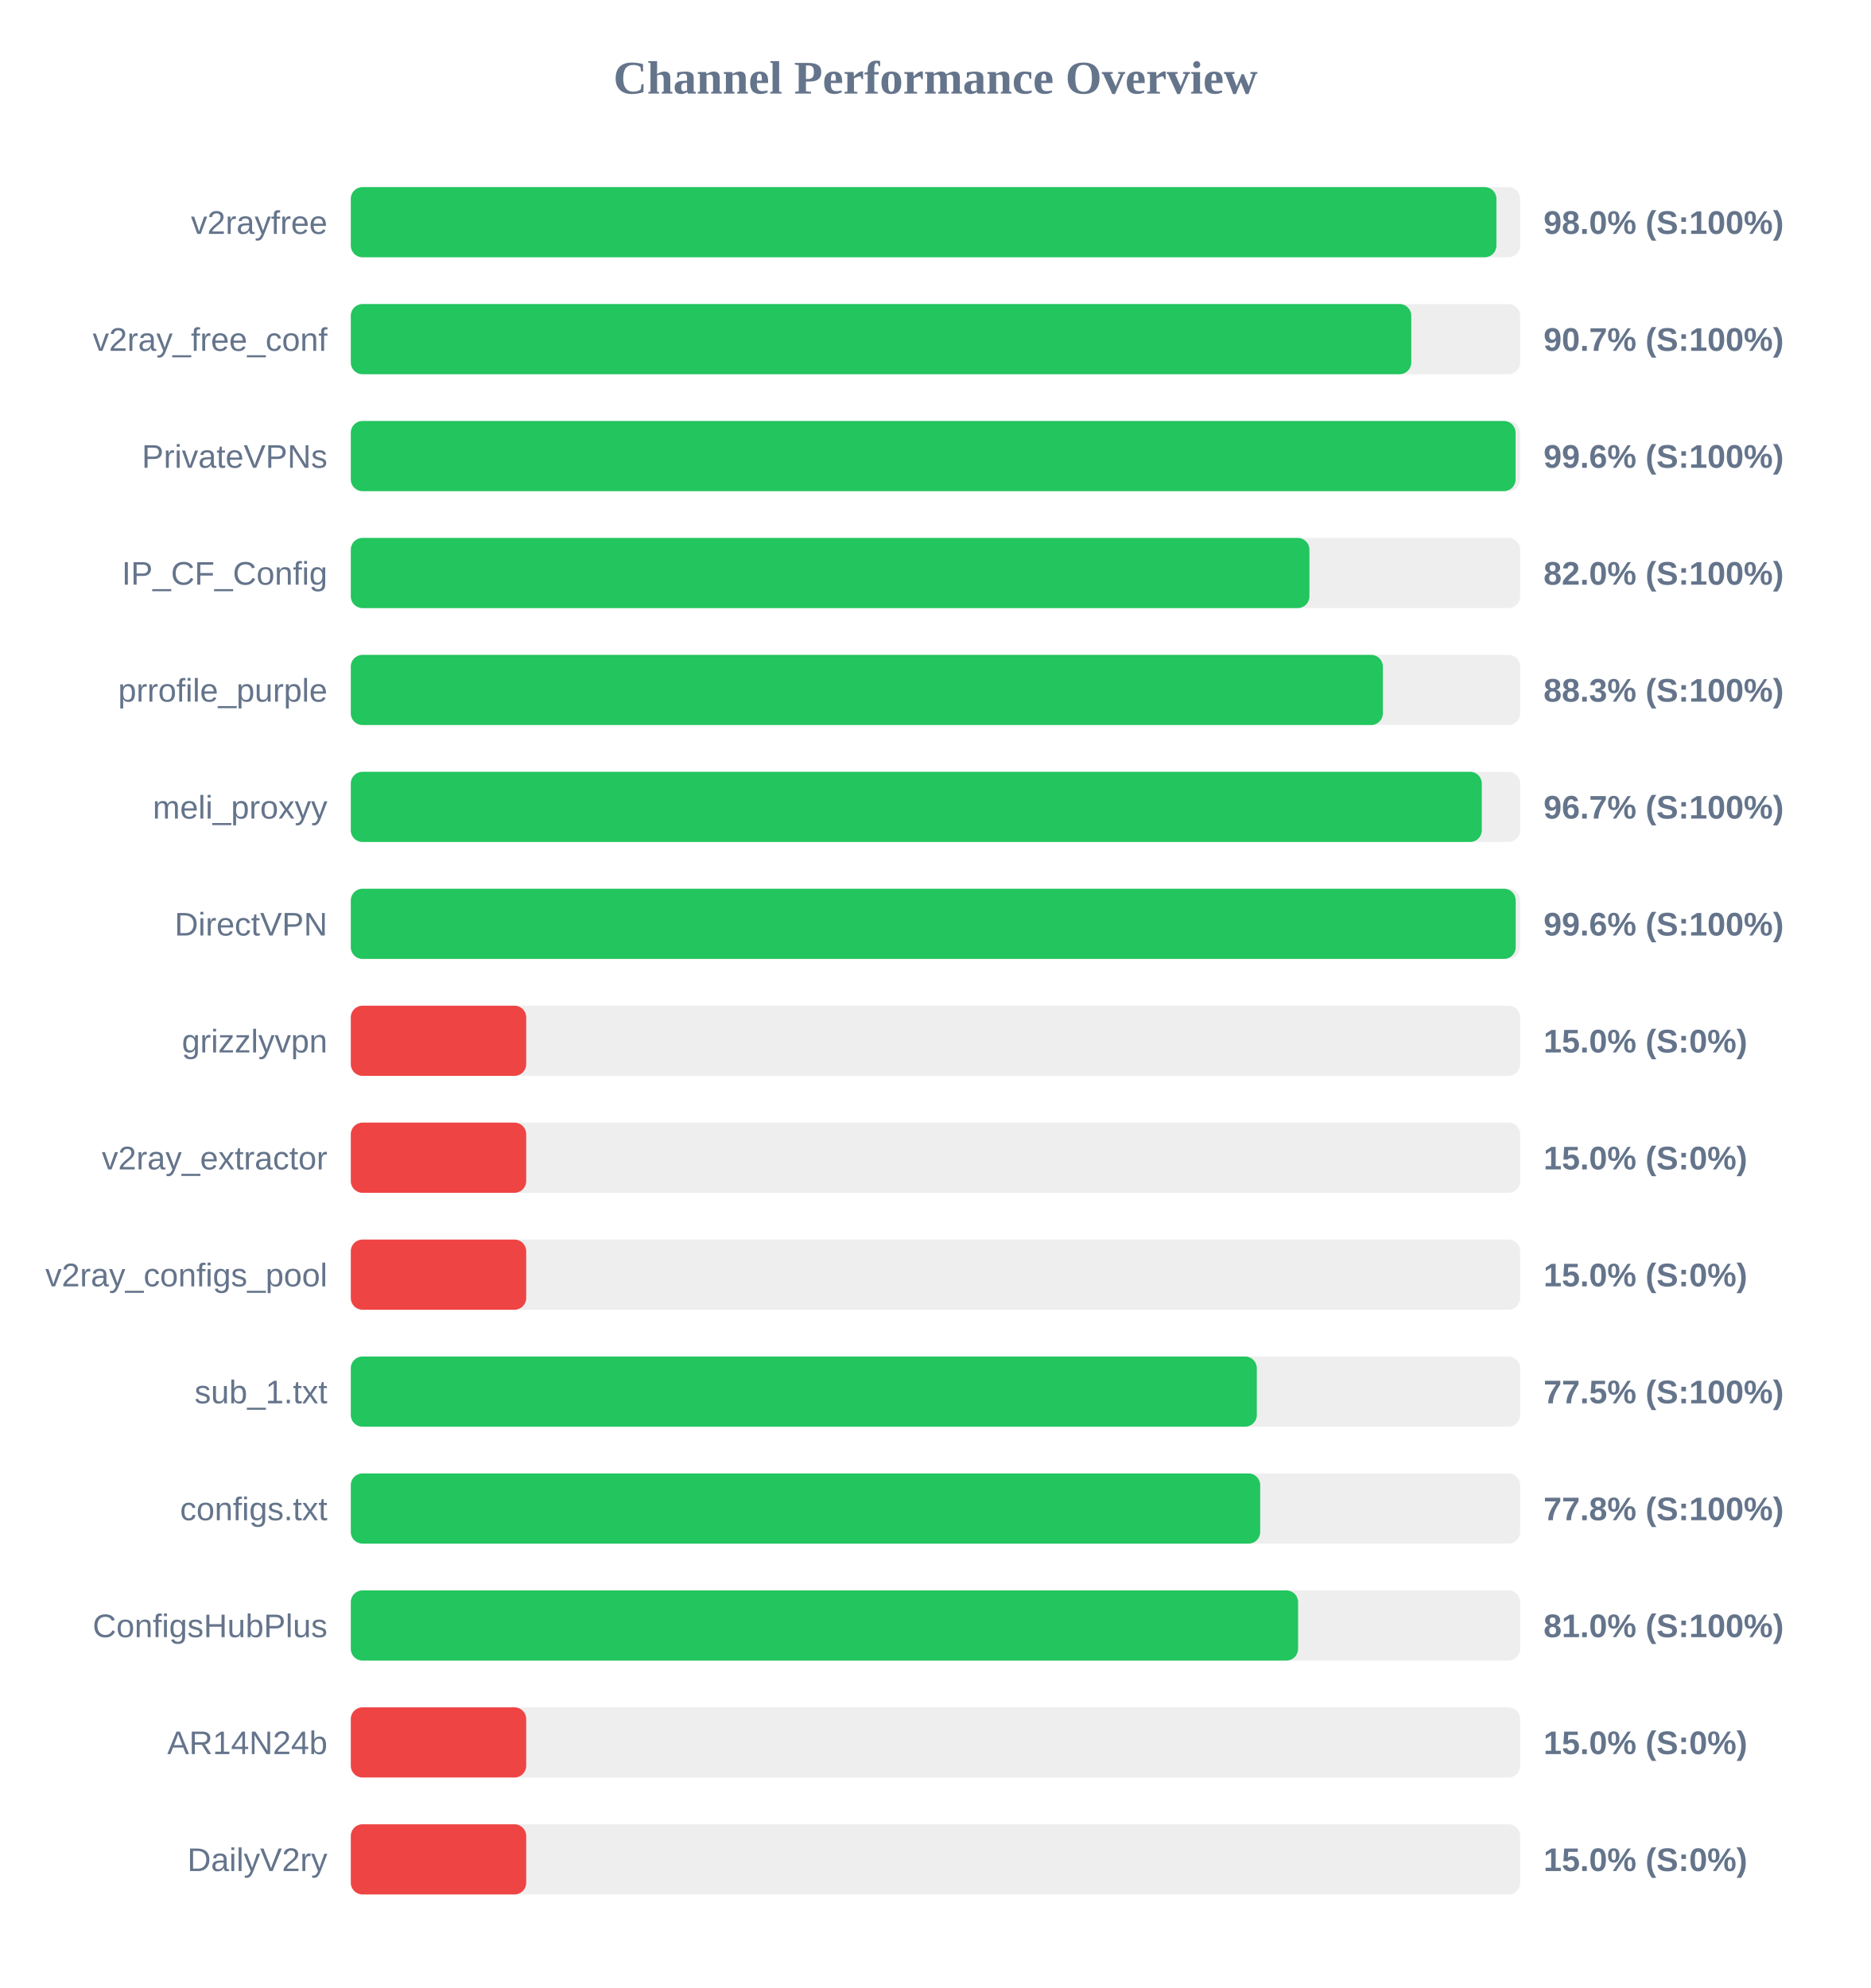
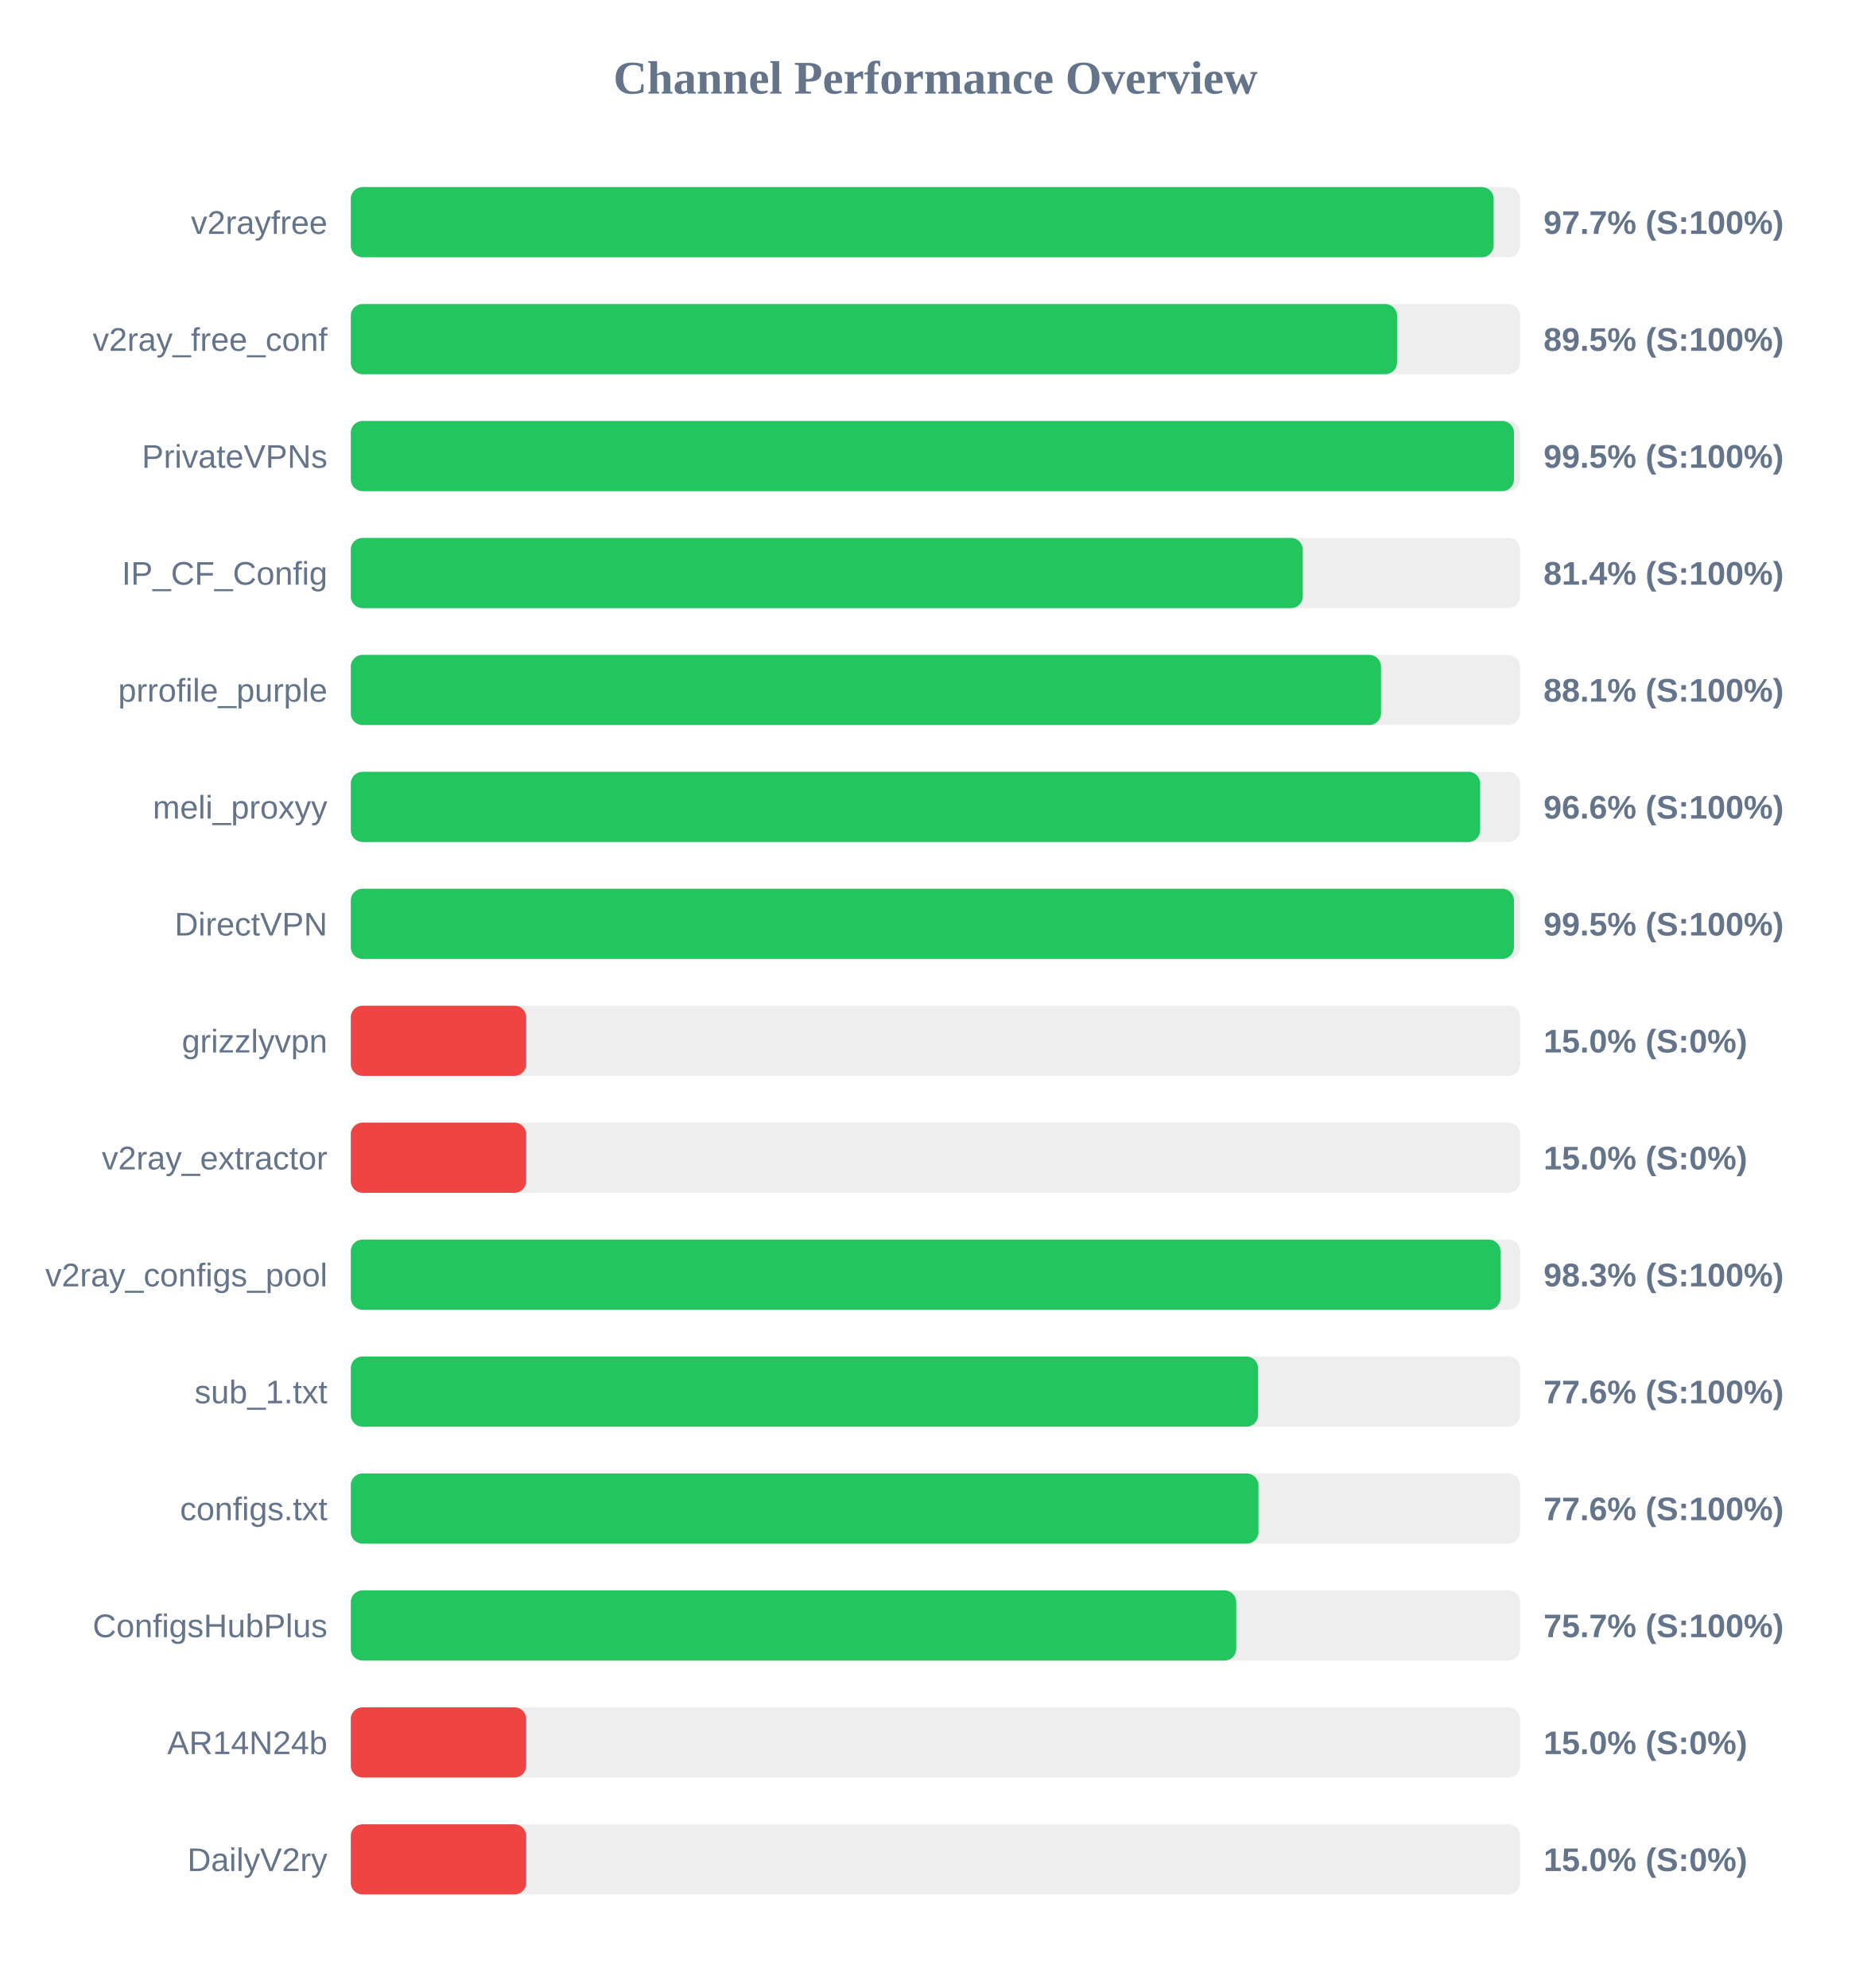
<svg xmlns="http://www.w3.org/2000/svg" width="800" height="850" version="1.1">
  <style>
        .row { font: 14px Arial; fill: #64748b; }
        .score { font: bold 14px Arial; fill: #64748b; }
    </style>
  <text x="400" y="40" text-anchor="middle" font-size="20px" font-weight="bold" fill="#64748b">Channel Performance Overview</text>
  <rect x="150" y="80" width="500" height="30" fill="#eee" rx="5" />
-   <rect x="150" y="80" width="489.85" height="30" fill="#22c55e" rx="5" />
+   <rect x="150" y="80" width="488.65" height="30" fill="#22c55e" rx="5" />
  <text x="140" y="100" text-anchor="end" class="row">v2rayfree</text>
-   <text x="660" y="100" text-anchor="start" class="score">98.0% (S:100%)</text>
+   <text x="660" y="100" text-anchor="start" class="score">97.7% (S:100%)</text>
  <rect x="150" y="130" width="500" height="30" fill="#eee" rx="5" />
-   <rect x="150" y="130" width="453.45" height="30" fill="#22c55e" rx="5" />
+   <rect x="150" y="130" width="447.35" height="30" fill="#22c55e" rx="5" />
  <text x="140" y="150" text-anchor="end" class="row">v2ray_free_conf</text>
-   <text x="660" y="150" text-anchor="start" class="score">90.7% (S:100%)</text>
+   <text x="660" y="150" text-anchor="start" class="score">89.5% (S:100%)</text>
  <rect x="150" y="180" width="500" height="30" fill="#eee" rx="5" />
-   <rect x="150" y="180" width="498.05" height="30" fill="#22c55e" rx="5" />
+   <rect x="150" y="180" width="497.35" height="30" fill="#22c55e" rx="5" />
  <text x="140" y="200" text-anchor="end" class="row">PrivateVPNs</text>
-   <text x="660" y="200" text-anchor="start" class="score">99.6% (S:100%)</text>
+   <text x="660" y="200" text-anchor="start" class="score">99.5% (S:100%)</text>
  <rect x="150" y="230" width="500" height="30" fill="#eee" rx="5" />
-   <rect x="150" y="230" width="409.9" height="30" fill="#22c55e" rx="5" />
+   <rect x="150" y="230" width="407.05" height="30" fill="#22c55e" rx="5" />
  <text x="140" y="250" text-anchor="end" class="row">IP_CF_Config</text>
-   <text x="660" y="250" text-anchor="start" class="score">82.0% (S:100%)</text>
+   <text x="660" y="250" text-anchor="start" class="score">81.4% (S:100%)</text>
  <rect x="150" y="280" width="500" height="30" fill="#eee" rx="5" />
-   <rect x="150" y="280" width="441.3" height="30" fill="#22c55e" rx="5" />
+   <rect x="150" y="280" width="440.5" height="30" fill="#22c55e" rx="5" />
  <text x="140" y="300" text-anchor="end" class="row">prrofile_purple</text>
-   <text x="660" y="300" text-anchor="start" class="score">88.3% (S:100%)</text>
+   <text x="660" y="300" text-anchor="start" class="score">88.1% (S:100%)</text>
  <rect x="150" y="330" width="500" height="30" fill="#eee" rx="5" />
-   <rect x="150" y="330" width="483.6" height="30" fill="#22c55e" rx="5" />
+   <rect x="150" y="330" width="482.9" height="30" fill="#22c55e" rx="5" />
  <text x="140" y="350" text-anchor="end" class="row">meli_proxyy</text>
-   <text x="660" y="350" text-anchor="start" class="score">96.7% (S:100%)</text>
+   <text x="660" y="350" text-anchor="start" class="score">96.6% (S:100%)</text>
  <rect x="150" y="380" width="500" height="30" fill="#eee" rx="5" />
-   <rect x="150" y="380" width="498.1" height="30" fill="#22c55e" rx="5" />
+   <rect x="150" y="380" width="497.35" height="30" fill="#22c55e" rx="5" />
  <text x="140" y="400" text-anchor="end" class="row">DirectVPN</text>
-   <text x="660" y="400" text-anchor="start" class="score">99.6% (S:100%)</text>
+   <text x="660" y="400" text-anchor="start" class="score">99.5% (S:100%)</text>
  <rect x="150" y="430" width="500" height="30" fill="#eee" rx="5" />
  <rect x="150" y="430" width="75.0" height="30" fill="#ef4444" rx="5" />
  <text x="140" y="450" text-anchor="end" class="row">grizzlyvpn</text>
  <text x="660" y="450" text-anchor="start" class="score">15.0% (S:0%)</text>
  <rect x="150" y="480" width="500" height="30" fill="#eee" rx="5" />
  <rect x="150" y="480" width="75.0" height="30" fill="#ef4444" rx="5" />
  <text x="140" y="500" text-anchor="end" class="row">v2ray_extractor</text>
  <text x="660" y="500" text-anchor="start" class="score">15.0% (S:0%)</text>
  <rect x="150" y="530" width="500" height="30" fill="#eee" rx="5" />
-   <rect x="150" y="530" width="75.0" height="30" fill="#ef4444" rx="5" />
+   <rect x="150" y="530" width="491.6" height="30" fill="#22c55e" rx="5" />
  <text x="140" y="550" text-anchor="end" class="row">v2ray_configs_pool</text>
-   <text x="660" y="550" text-anchor="start" class="score">15.0% (S:0%)</text>
+   <text x="660" y="550" text-anchor="start" class="score">98.3% (S:100%)</text>
  <rect x="150" y="580" width="500" height="30" fill="#eee" rx="5" />
-   <rect x="150" y="580" width="387.4" height="30" fill="#22c55e" rx="5" />
+   <rect x="150" y="580" width="387.95" height="30" fill="#22c55e" rx="5" />
  <text x="140" y="600" text-anchor="end" class="row">sub_1.txt</text>
-   <text x="660" y="600" text-anchor="start" class="score">77.5% (S:100%)</text>
+   <text x="660" y="600" text-anchor="start" class="score">77.6% (S:100%)</text>
  <rect x="150" y="630" width="500" height="30" fill="#eee" rx="5" />
-   <rect x="150" y="630" width="388.85" height="30" fill="#22c55e" rx="5" />
+   <rect x="150" y="630" width="388.1" height="30" fill="#22c55e" rx="5" />
  <text x="140" y="650" text-anchor="end" class="row">configs.txt</text>
-   <text x="660" y="650" text-anchor="start" class="score">77.8% (S:100%)</text>
+   <text x="660" y="650" text-anchor="start" class="score">77.6% (S:100%)</text>
  <rect x="150" y="680" width="500" height="30" fill="#eee" rx="5" />
-   <rect x="150" y="680" width="405.05" height="30" fill="#22c55e" rx="5" />
+   <rect x="150" y="680" width="378.6" height="30" fill="#22c55e" rx="5" />
  <text x="140" y="700" text-anchor="end" class="row">ConfigsHubPlus</text>
-   <text x="660" y="700" text-anchor="start" class="score">81.0% (S:100%)</text>
+   <text x="660" y="700" text-anchor="start" class="score">75.7% (S:100%)</text>
  <rect x="150" y="730" width="500" height="30" fill="#eee" rx="5" />
  <rect x="150" y="730" width="75.0" height="30" fill="#ef4444" rx="5" />
  <text x="140" y="750" text-anchor="end" class="row">AR14N24b</text>
  <text x="660" y="750" text-anchor="start" class="score">15.0% (S:0%)</text>
  <rect x="150" y="780" width="500" height="30" fill="#eee" rx="5" />
  <rect x="150" y="780" width="75.0" height="30" fill="#ef4444" rx="5" />
  <text x="140" y="800" text-anchor="end" class="row">DailyV2ry</text>
  <text x="660" y="800" text-anchor="start" class="score">15.0% (S:0%)</text>
</svg>
